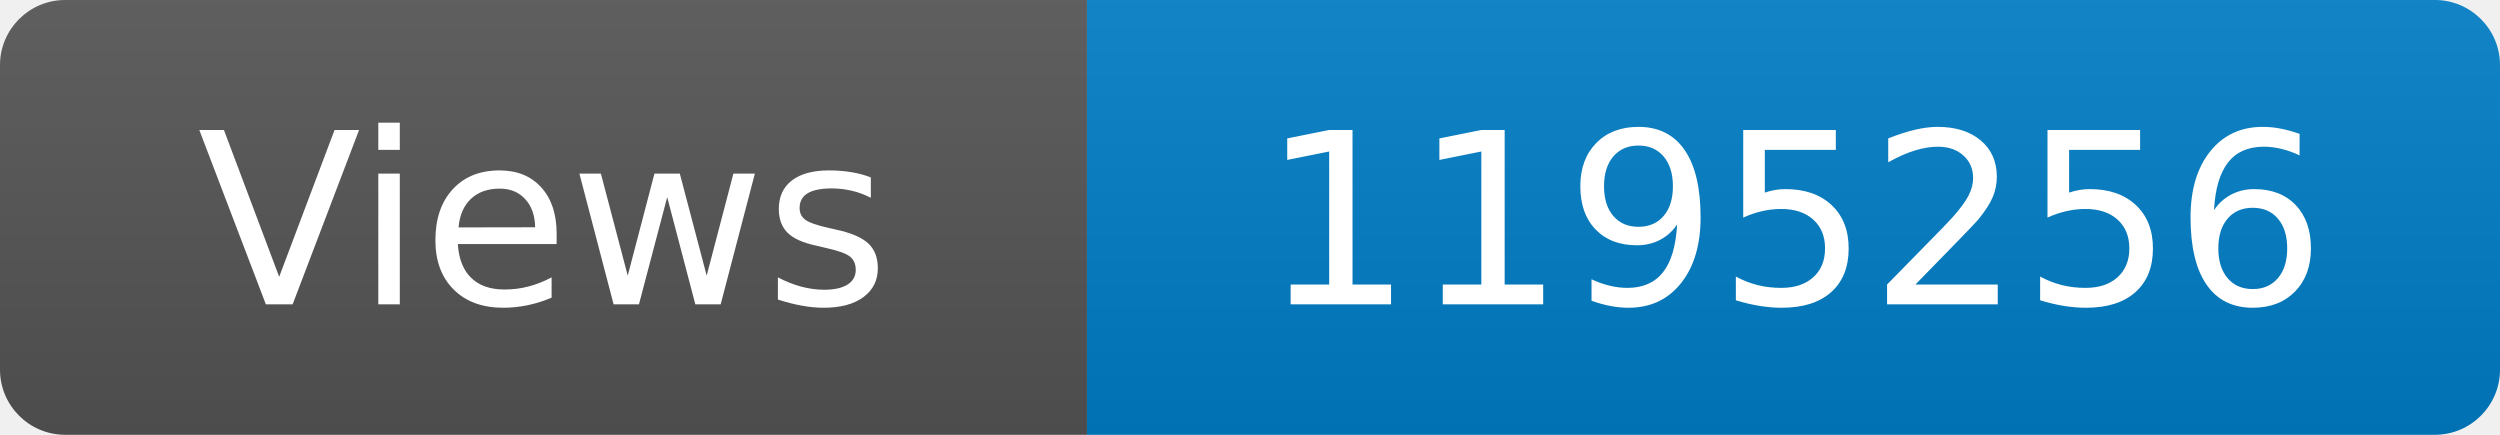
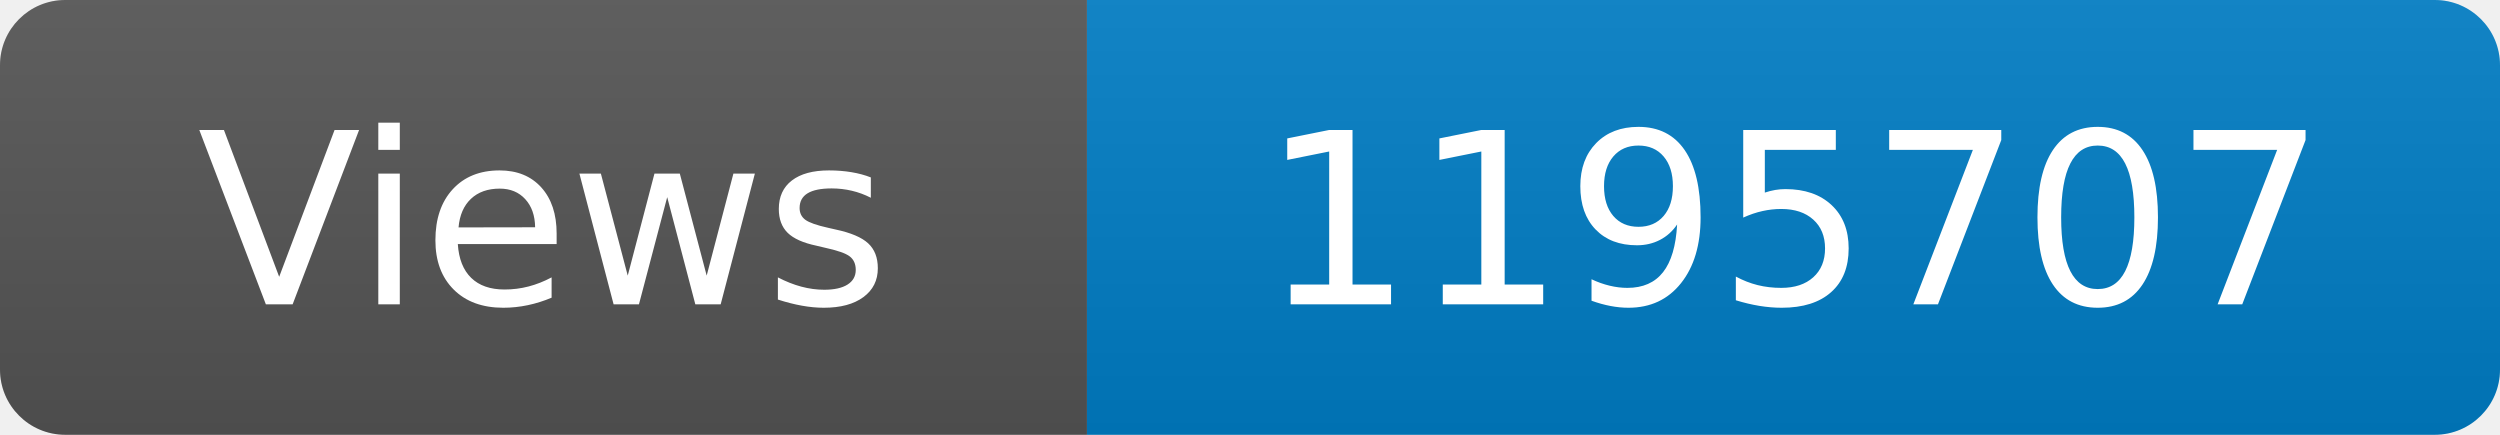
<svg xmlns="http://www.w3.org/2000/svg" width="115" height="20" role="img" aria-label="Maintained?: yes">
  <linearGradient id="s" x2="0" y2="100%">
    <stop offset="0" stop-color="#bbb" stop-opacity=".1" />
    <stop offset="1" stop-opacity=".1" />
  </linearGradient>
  <clipPath id="r">
    <rect width="115" height="20" rx="3" fill="#fff" />
  </clipPath>
  <g clip-path="url(#r)">
    <rect width="50" height="20" fill="#555" />
    <rect x="50" width="160" height="20" fill="#007ec6" />
    <rect width="115" height="20" fill="url(#s)" />
  </g>
  <g fill="#fff" text-anchor="middle" font-family="Verdana,Geneva,DejaVu Sans,sans-serif" font-size="110">
    <text x="250" y="140" transform="scale(.1)" fill="#fff">Views</text>
-     <text x="825" y="140" transform="scale(.1)" fill="#fff">1195256</text>
+     <text x="825" y="140" transform="scale(.1)" fill="#fff">1195707</text>
  </g>
</svg>
